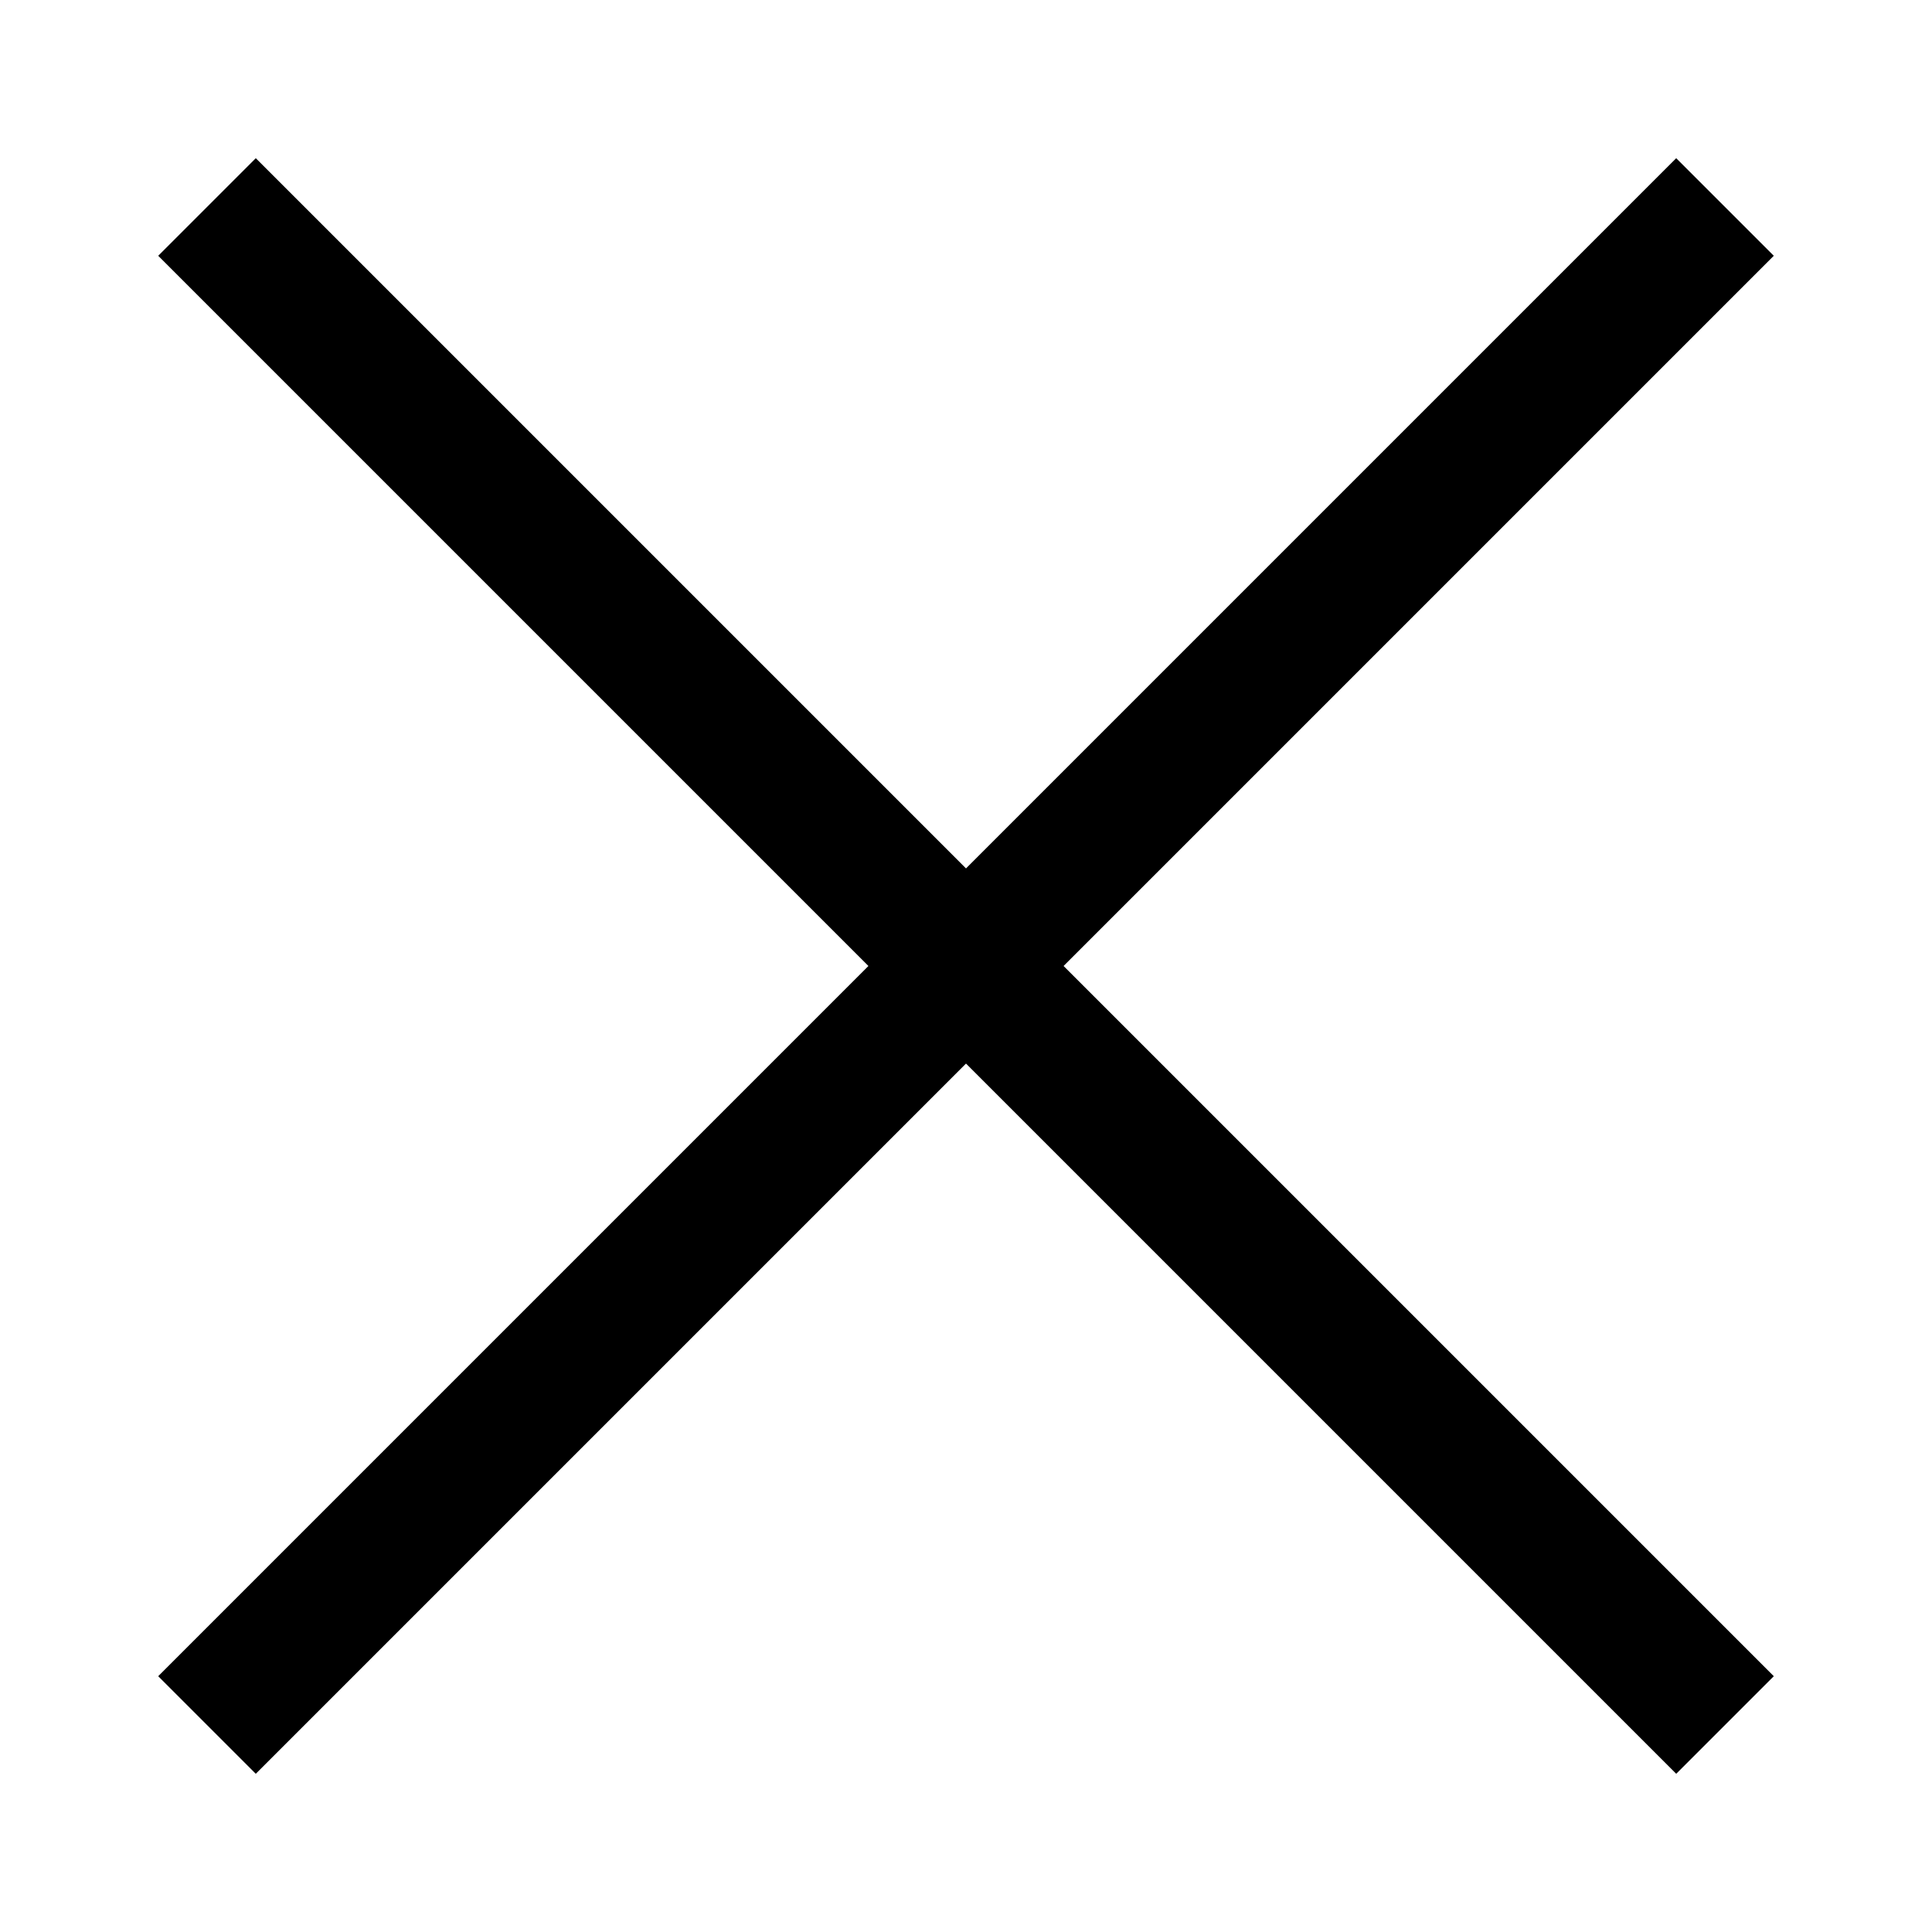
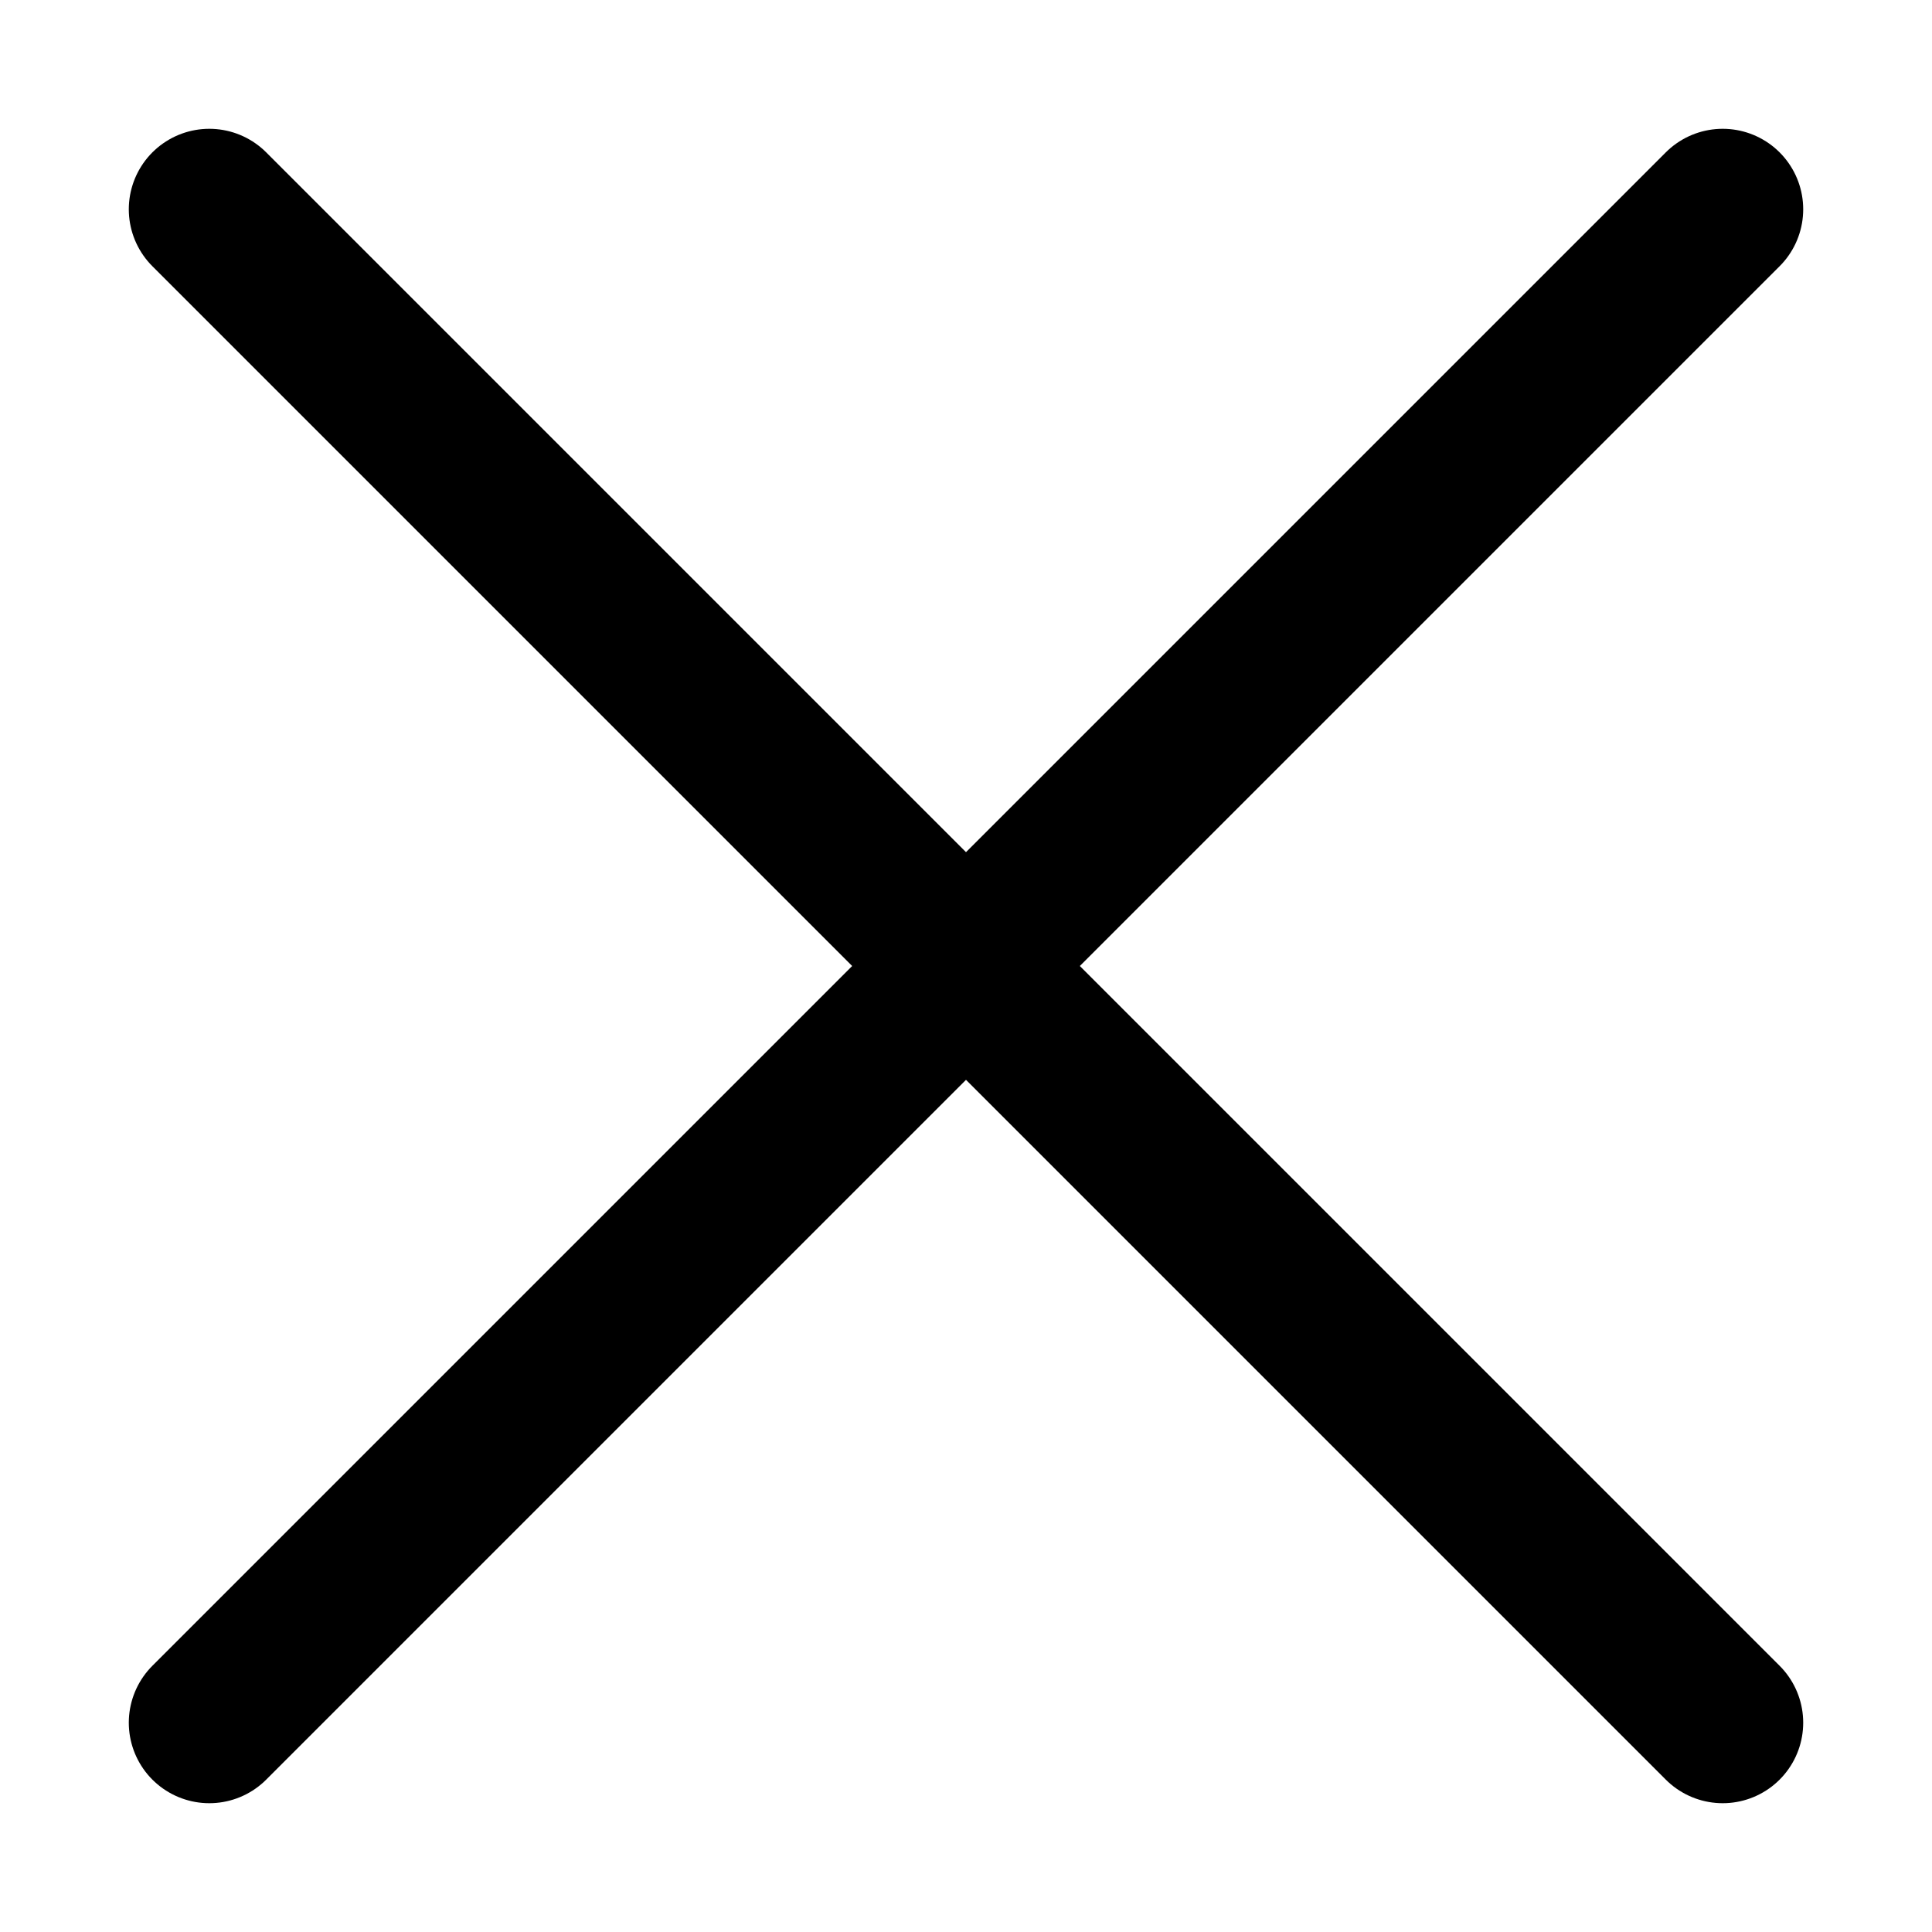
- <svg xmlns="http://www.w3.org/2000/svg" fill="none" viewBox="0 0 14 14">
-   <path stroke="currentColor" d="m12.5 1.5-11 11m0-11 11 11" />
+ <svg xmlns="http://www.w3.org/2000/svg" viewBox="0 0 12 12" fill="none">
+   <path stroke-linecap="round" stroke="currentColor" d="M10.7 1.3l-9.4 9.4m0-9.4l9.4 9.4" />
</svg>
